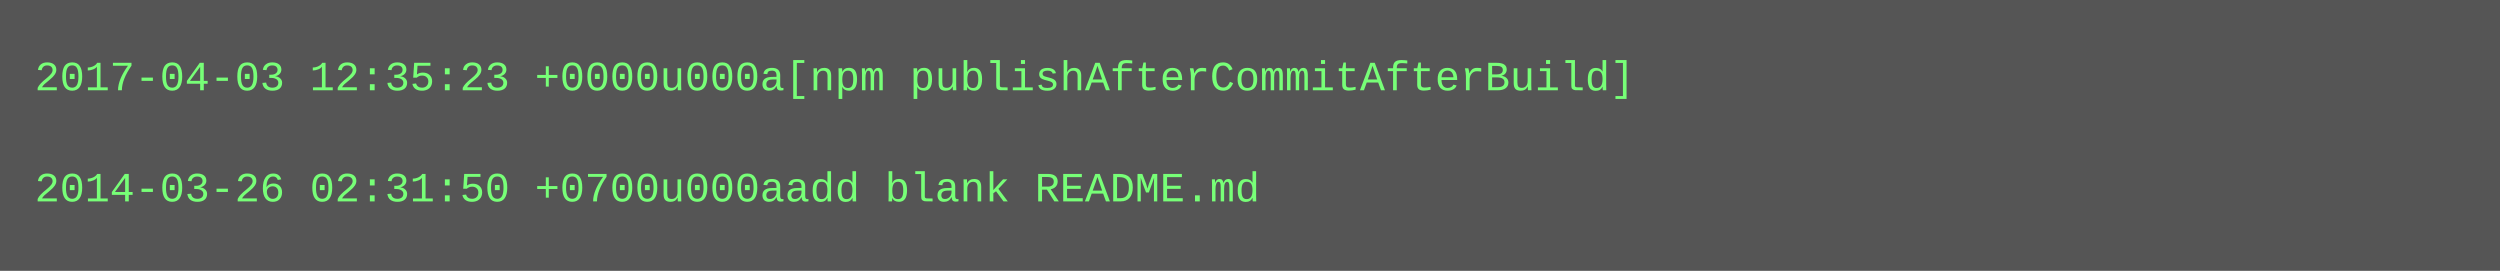
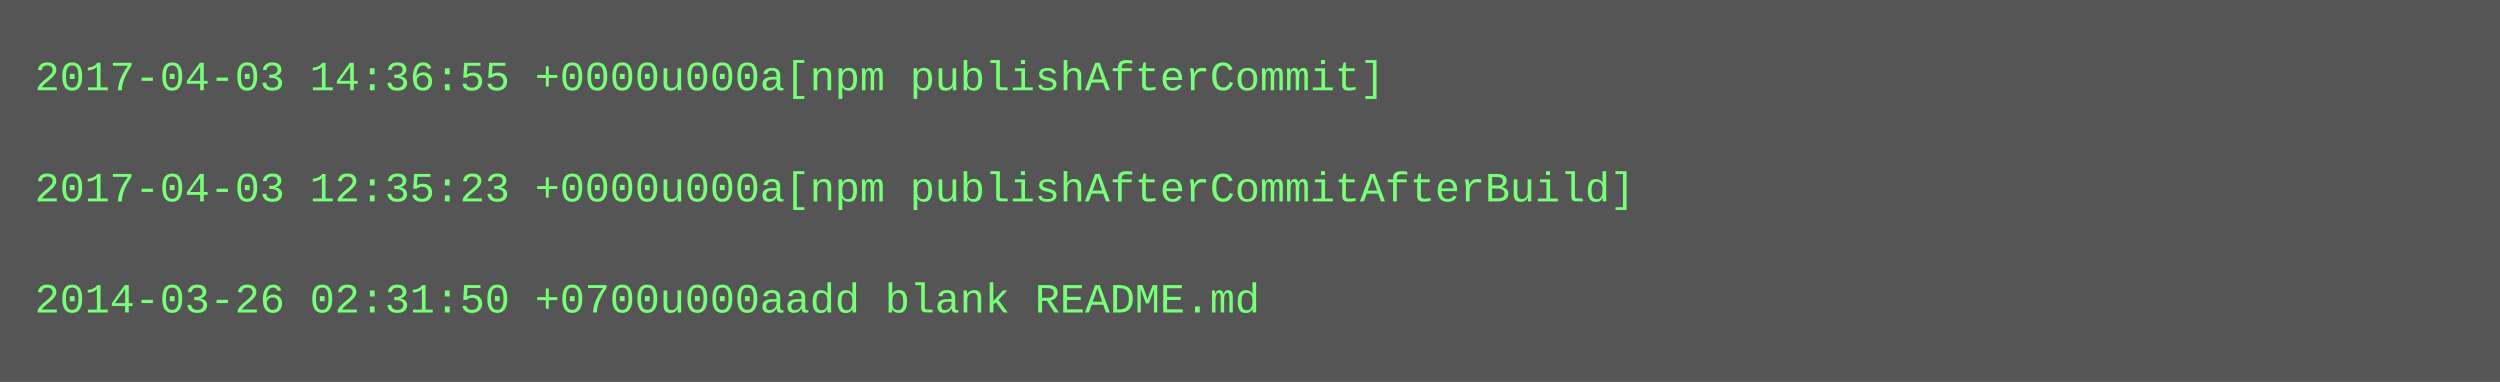
- <svg xmlns="http://www.w3.org/2000/svg" height="78" width="720">
-   <rect height="78" fill="#555" width="720" />
+ <svg xmlns="http://www.w3.org/2000/svg" height="110" width="720">
+   <rect height="110" fill="#555" width="720" />
  <text fill="#7f7" font-family="Courier New" font-size="12" xml:space="preserve">
-     <tspan x="10" y="26">2017-04-03 12:35:23 +0000u000a[npm publishAfterCommitAfterBuild]</tspan>
+     <tspan x="10" y="26">2017-04-03 14:36:55 +0000u000a[npm publishAfterCommit]</tspan>
    <tspan x="10" y="42" />
-     <tspan x="10" y="58">2014-03-26 02:31:50 +0700u000aadd blank README.md</tspan>
+     <tspan x="10" y="58">2017-04-03 12:35:23 +0000u000a[npm publishAfterCommitAfterBuild]</tspan>
+     <tspan x="10" y="74" />
+     <tspan x="10" y="90">2014-03-26 02:31:50 +0700u000aadd blank README.md</tspan>
  </text>
</svg>
